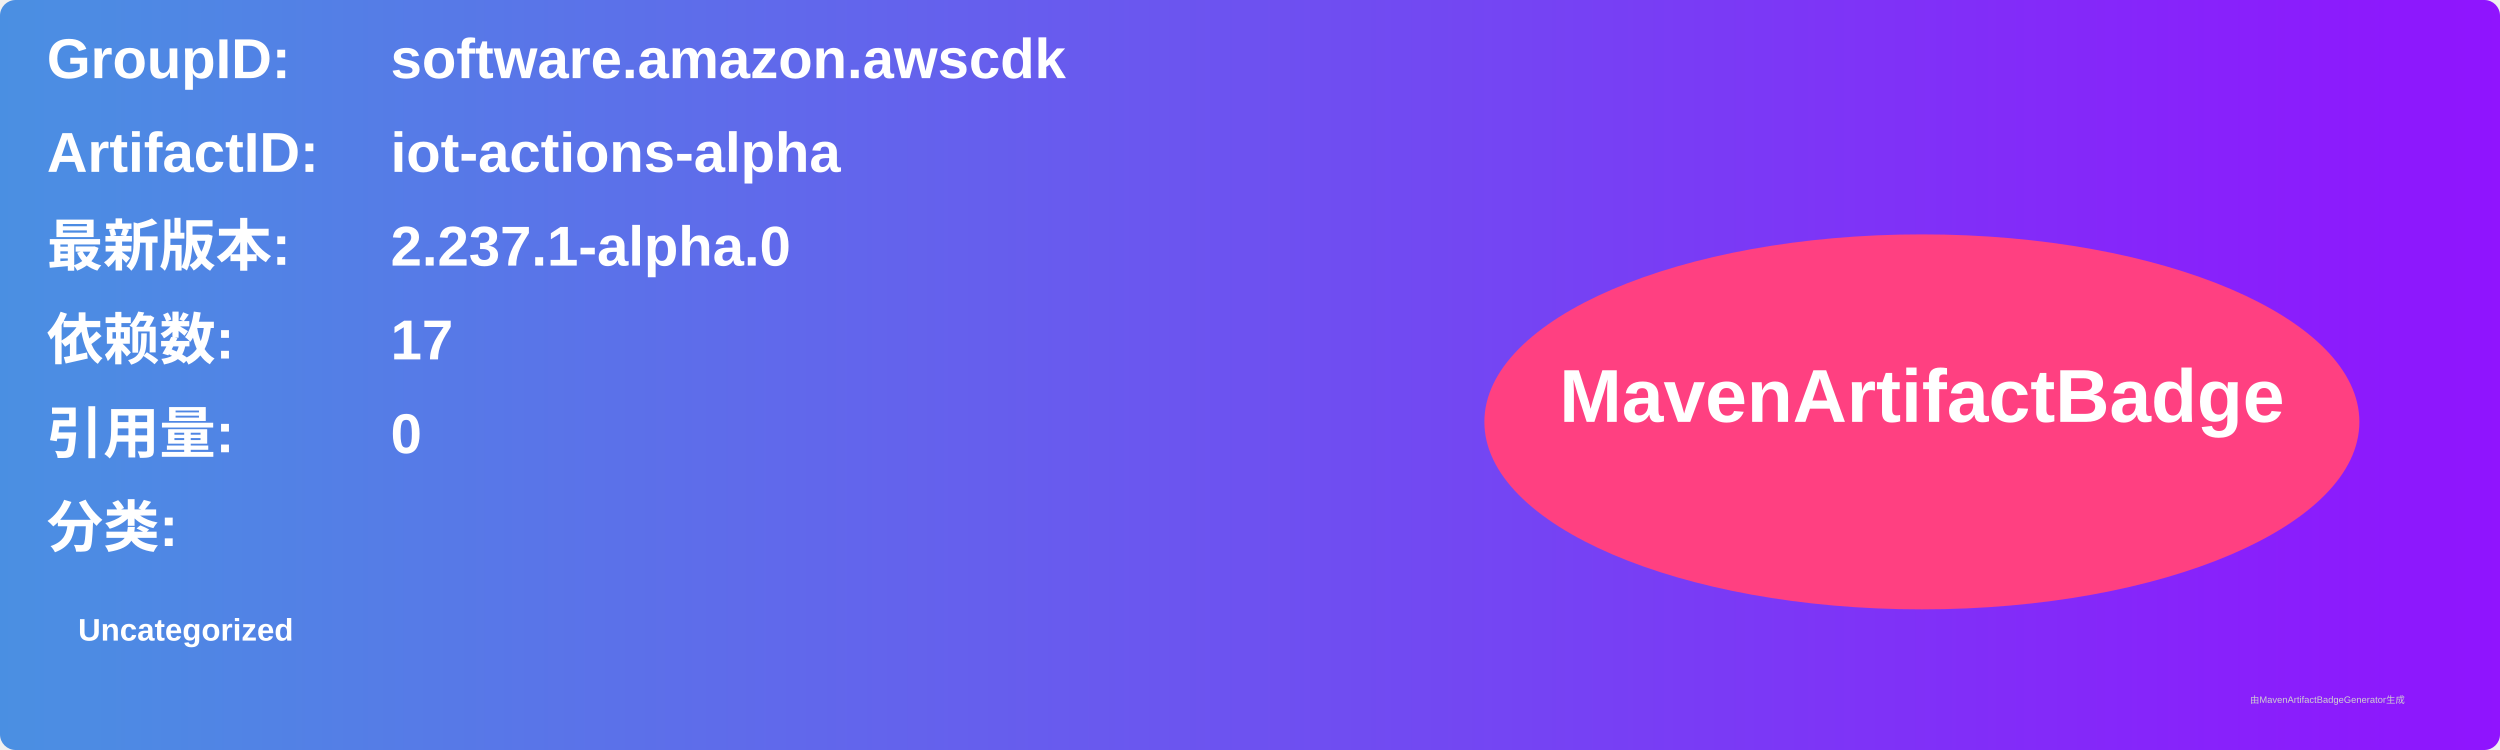
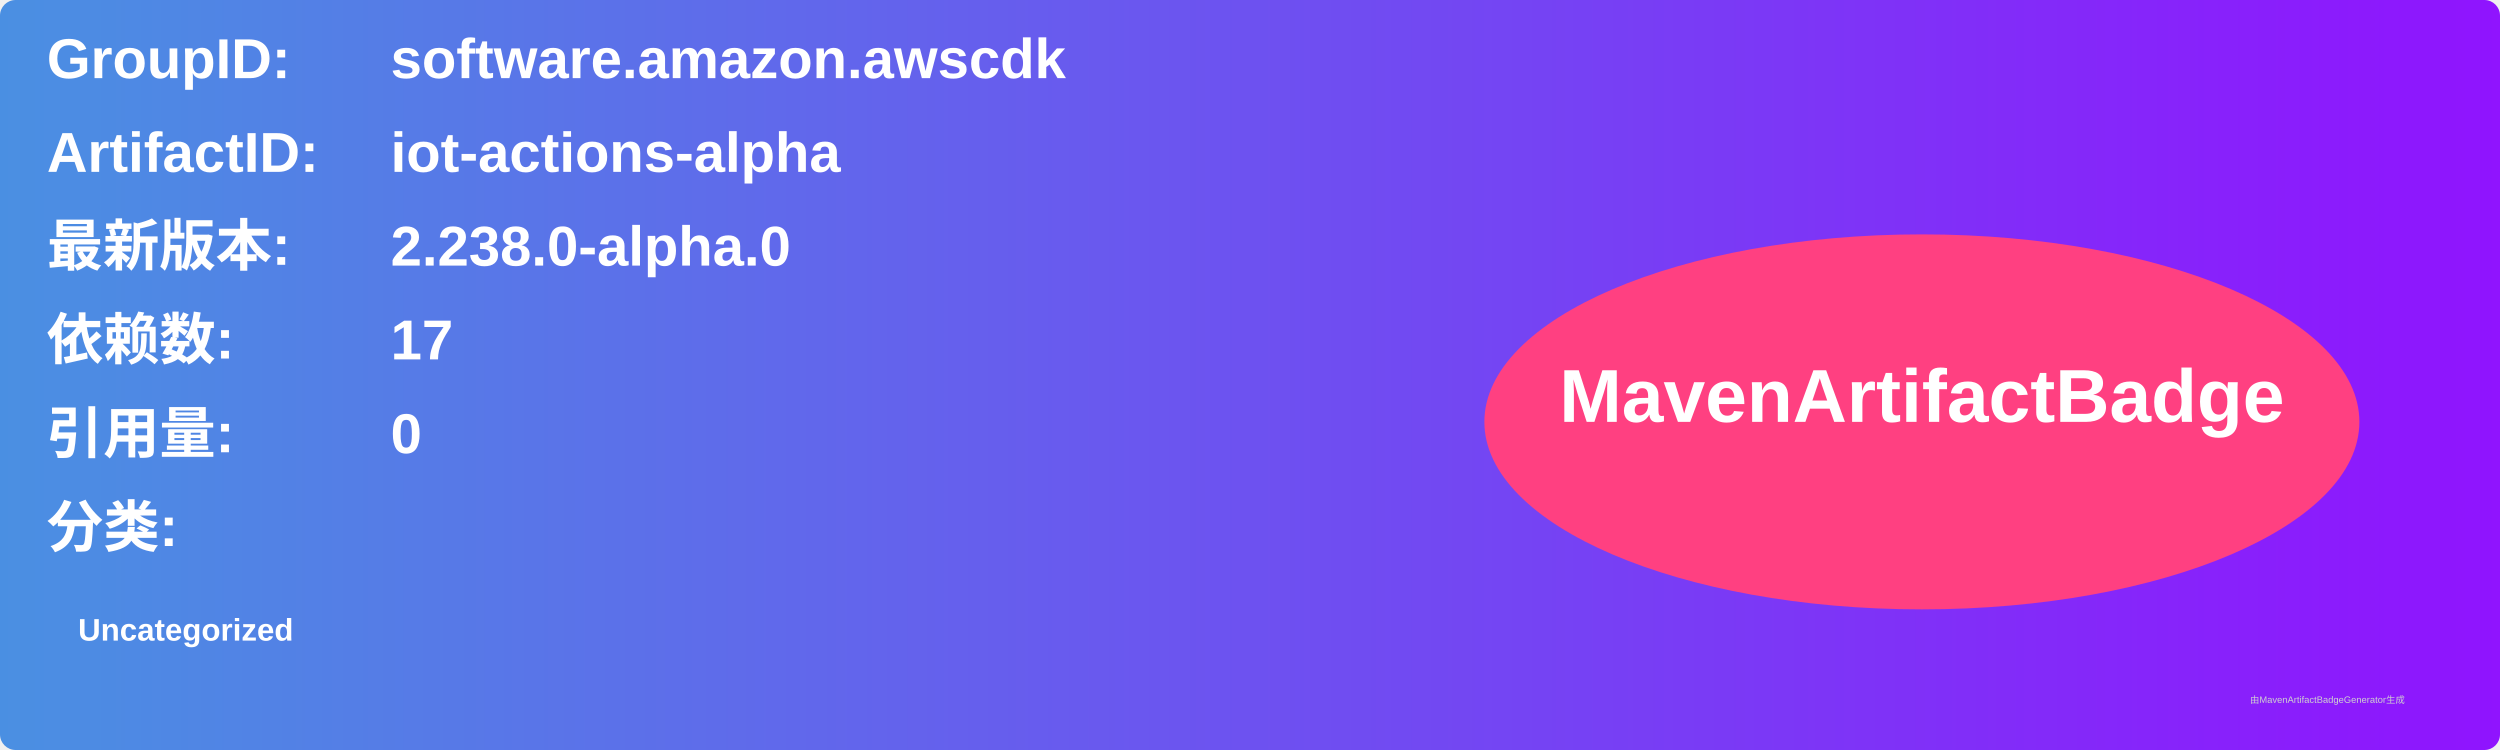
<svg xmlns="http://www.w3.org/2000/svg" width="800" height="240" viewBox="0 0 800 240">
  <linearGradient id="grad" x1="0%" y1="0%" x2="100%" y2="0%">
    <stop offset="0%" stop-color="#4a90e2" />
    <stop offset="100%" stop-color="#9013fe" />
  </linearGradient>
  <rect width="100%" height="100%" rx="5" ry="5" fill="url(#grad)" />
  <g transform="translate(15, 15)">
    <text x="0" y="10" font-family="Arial" font-size="18" fill="white" font-weight="bold" width="260">GroupID:</text>
    <text x="110" y="10" font-family="Arial" font-size="18" fill="white" font-weight="bold" width="460">software.amazon.awscdk</text>
    <text x="0" y="40" font-family="Arial" font-size="18" fill="white" font-weight="bold" width="260">ArtifactID:</text>
    <text x="110" y="40" font-family="Arial" font-size="18" fill="white" font-weight="bold" width="460">iot-actions-alpha</text>
    <text x="0" y="70" font-family="Arial" font-size="18" fill="white" font-weight="bold">最新版本:</text>
    <text x="110" y="70" font-family="Arial" font-size="18" fill="white" font-weight="bold">
-       <tspan font-weight="bold">2.237.1-alpha.0</tspan>
+       <tspan font-weight="bold">2.238.0-alpha.0</tspan>
    </text>
    <text x="0" y="100" font-family="Arial" font-size="18" fill="white" font-weight="bold">依赖数: </text>
    <text x="110" y="100" font-family="Arial" font-size="18" fill="white">
      <tspan font-weight="bold">17</tspan>
    </text>
    <text x="0" y="130" font-family="Arial" font-size="18" fill="white" font-weight="bold">引用量: </text>
    <text x="110" y="130" font-family="Arial" font-size="18" fill="white">
      <tspan font-weight="bold">0</tspan>
    </text>
    <text x="0" y="160" font-family="Arial" font-size="18" fill="white" font-weight="bold">分类:</text>
    <text x="10" y="190" font-family="Arial" font-size="10" fill="white">
      <tspan font-weight="bold">Uncategorized</tspan>
    </text>
    <ellipse cx="600" cy="120" rx="140" ry="60" fill="#ff4081" />
    <text x="600" y="120" text-anchor="middle" font-family="Arial" font-size="24" fill="white" font-weight="bold">MavenArtifactBadge</text>
  </g>
  <text x="720" y="225" font-family="Arial" font-size="3" fill="#d0d0d0">由MavenArtifactBadgeGenerator生成</text>
</svg>
